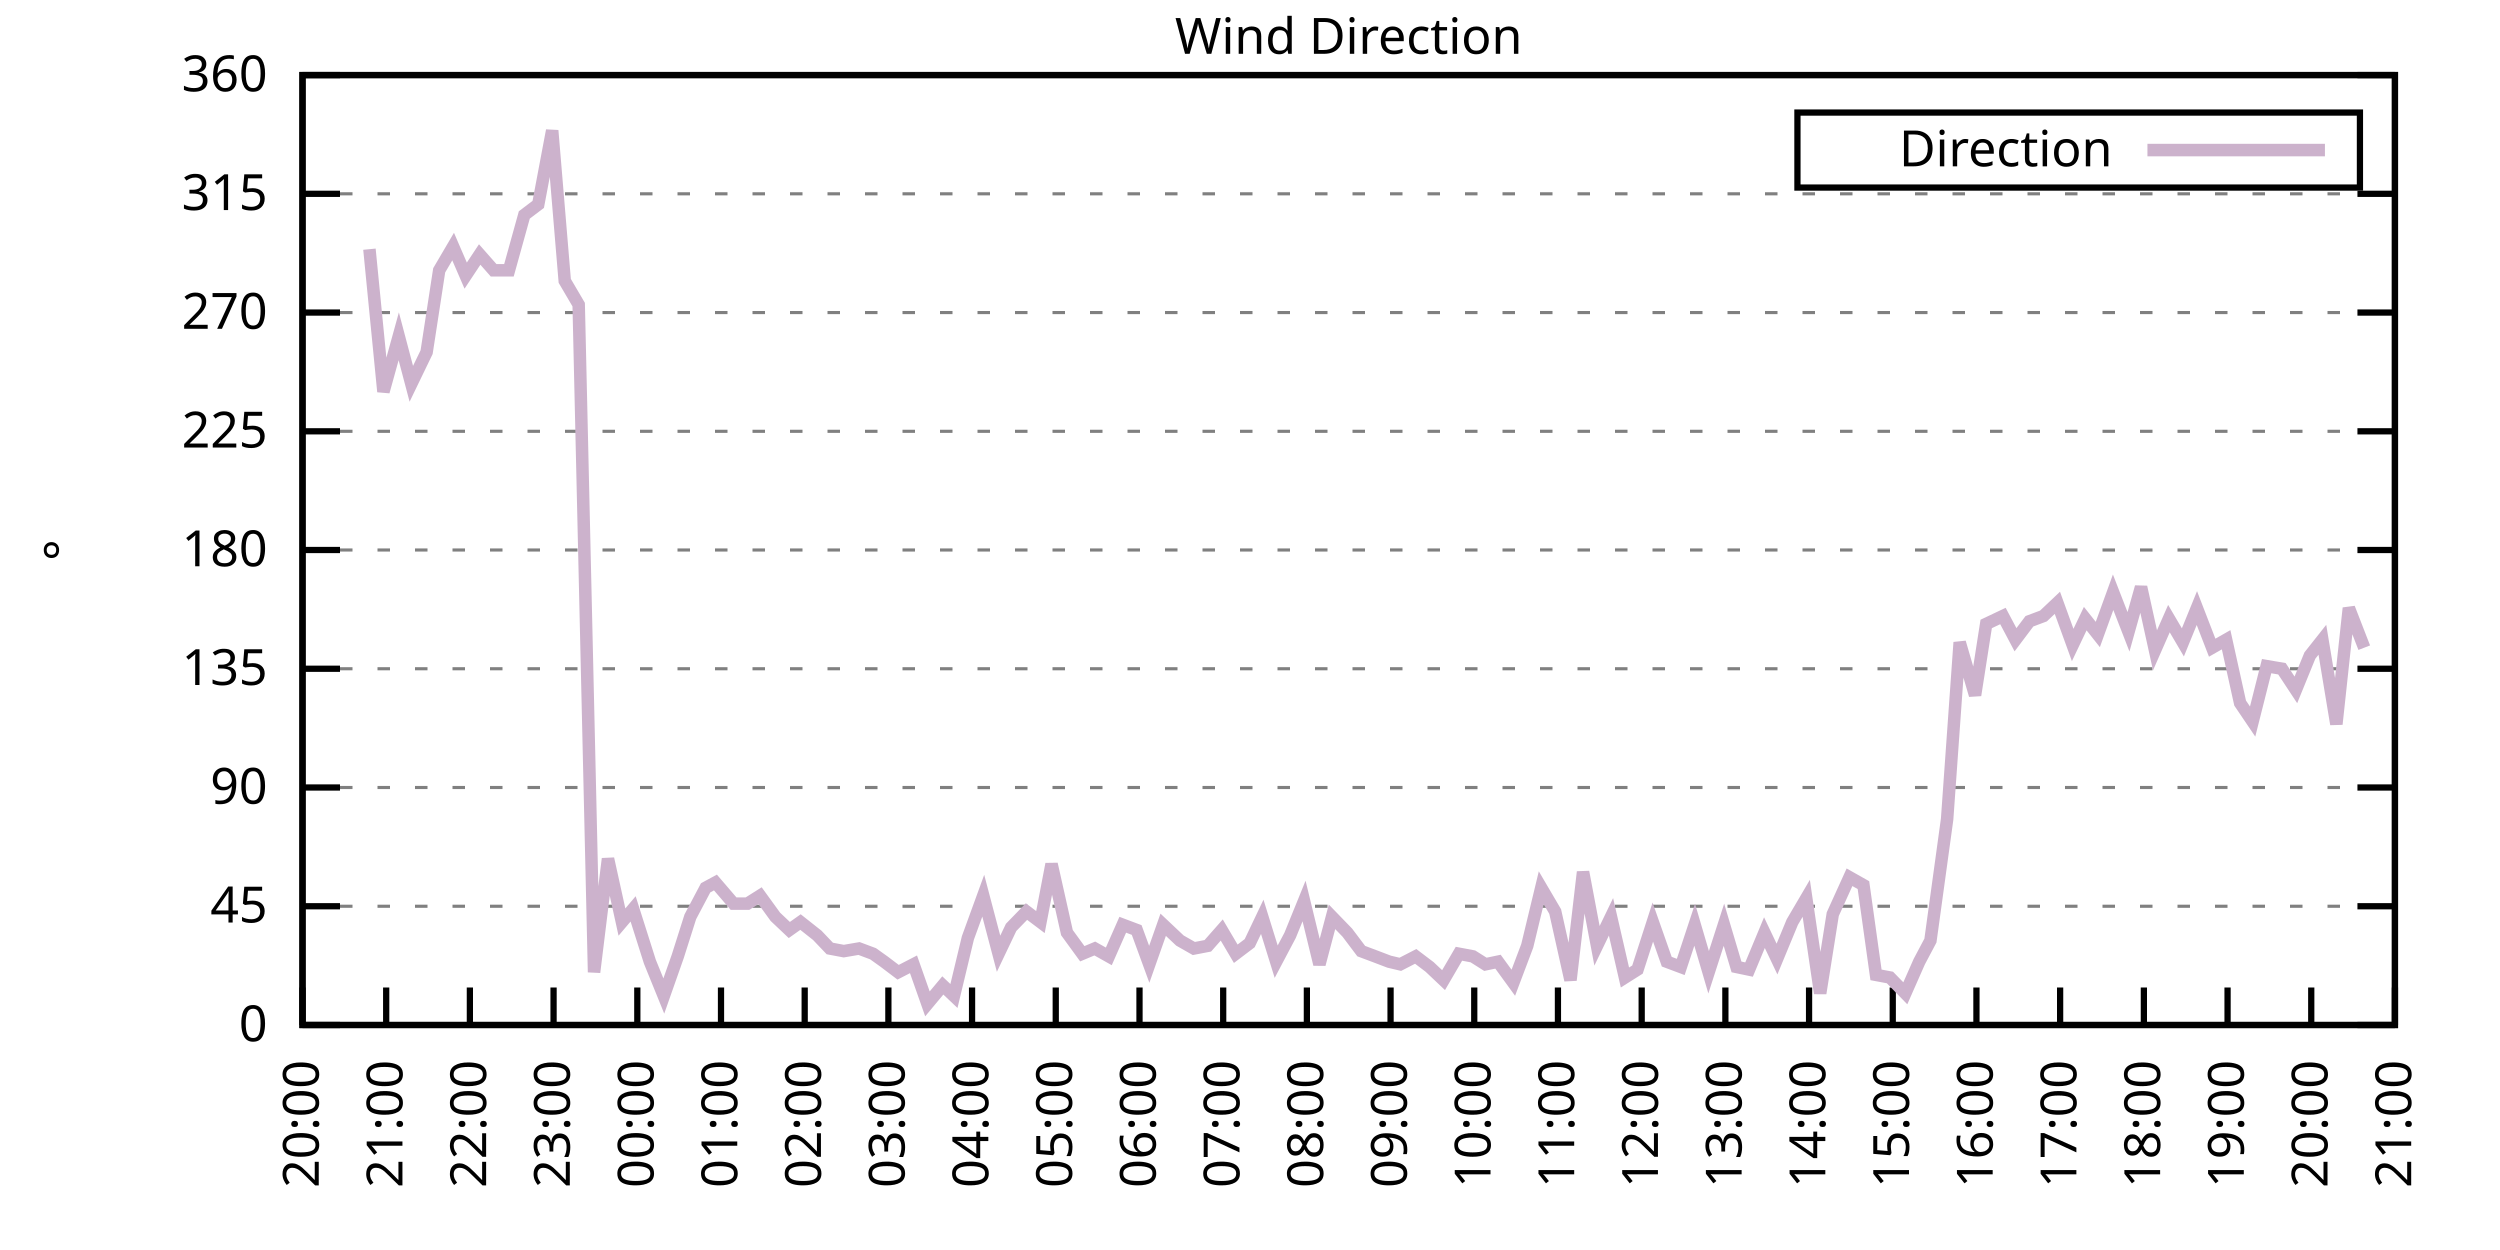
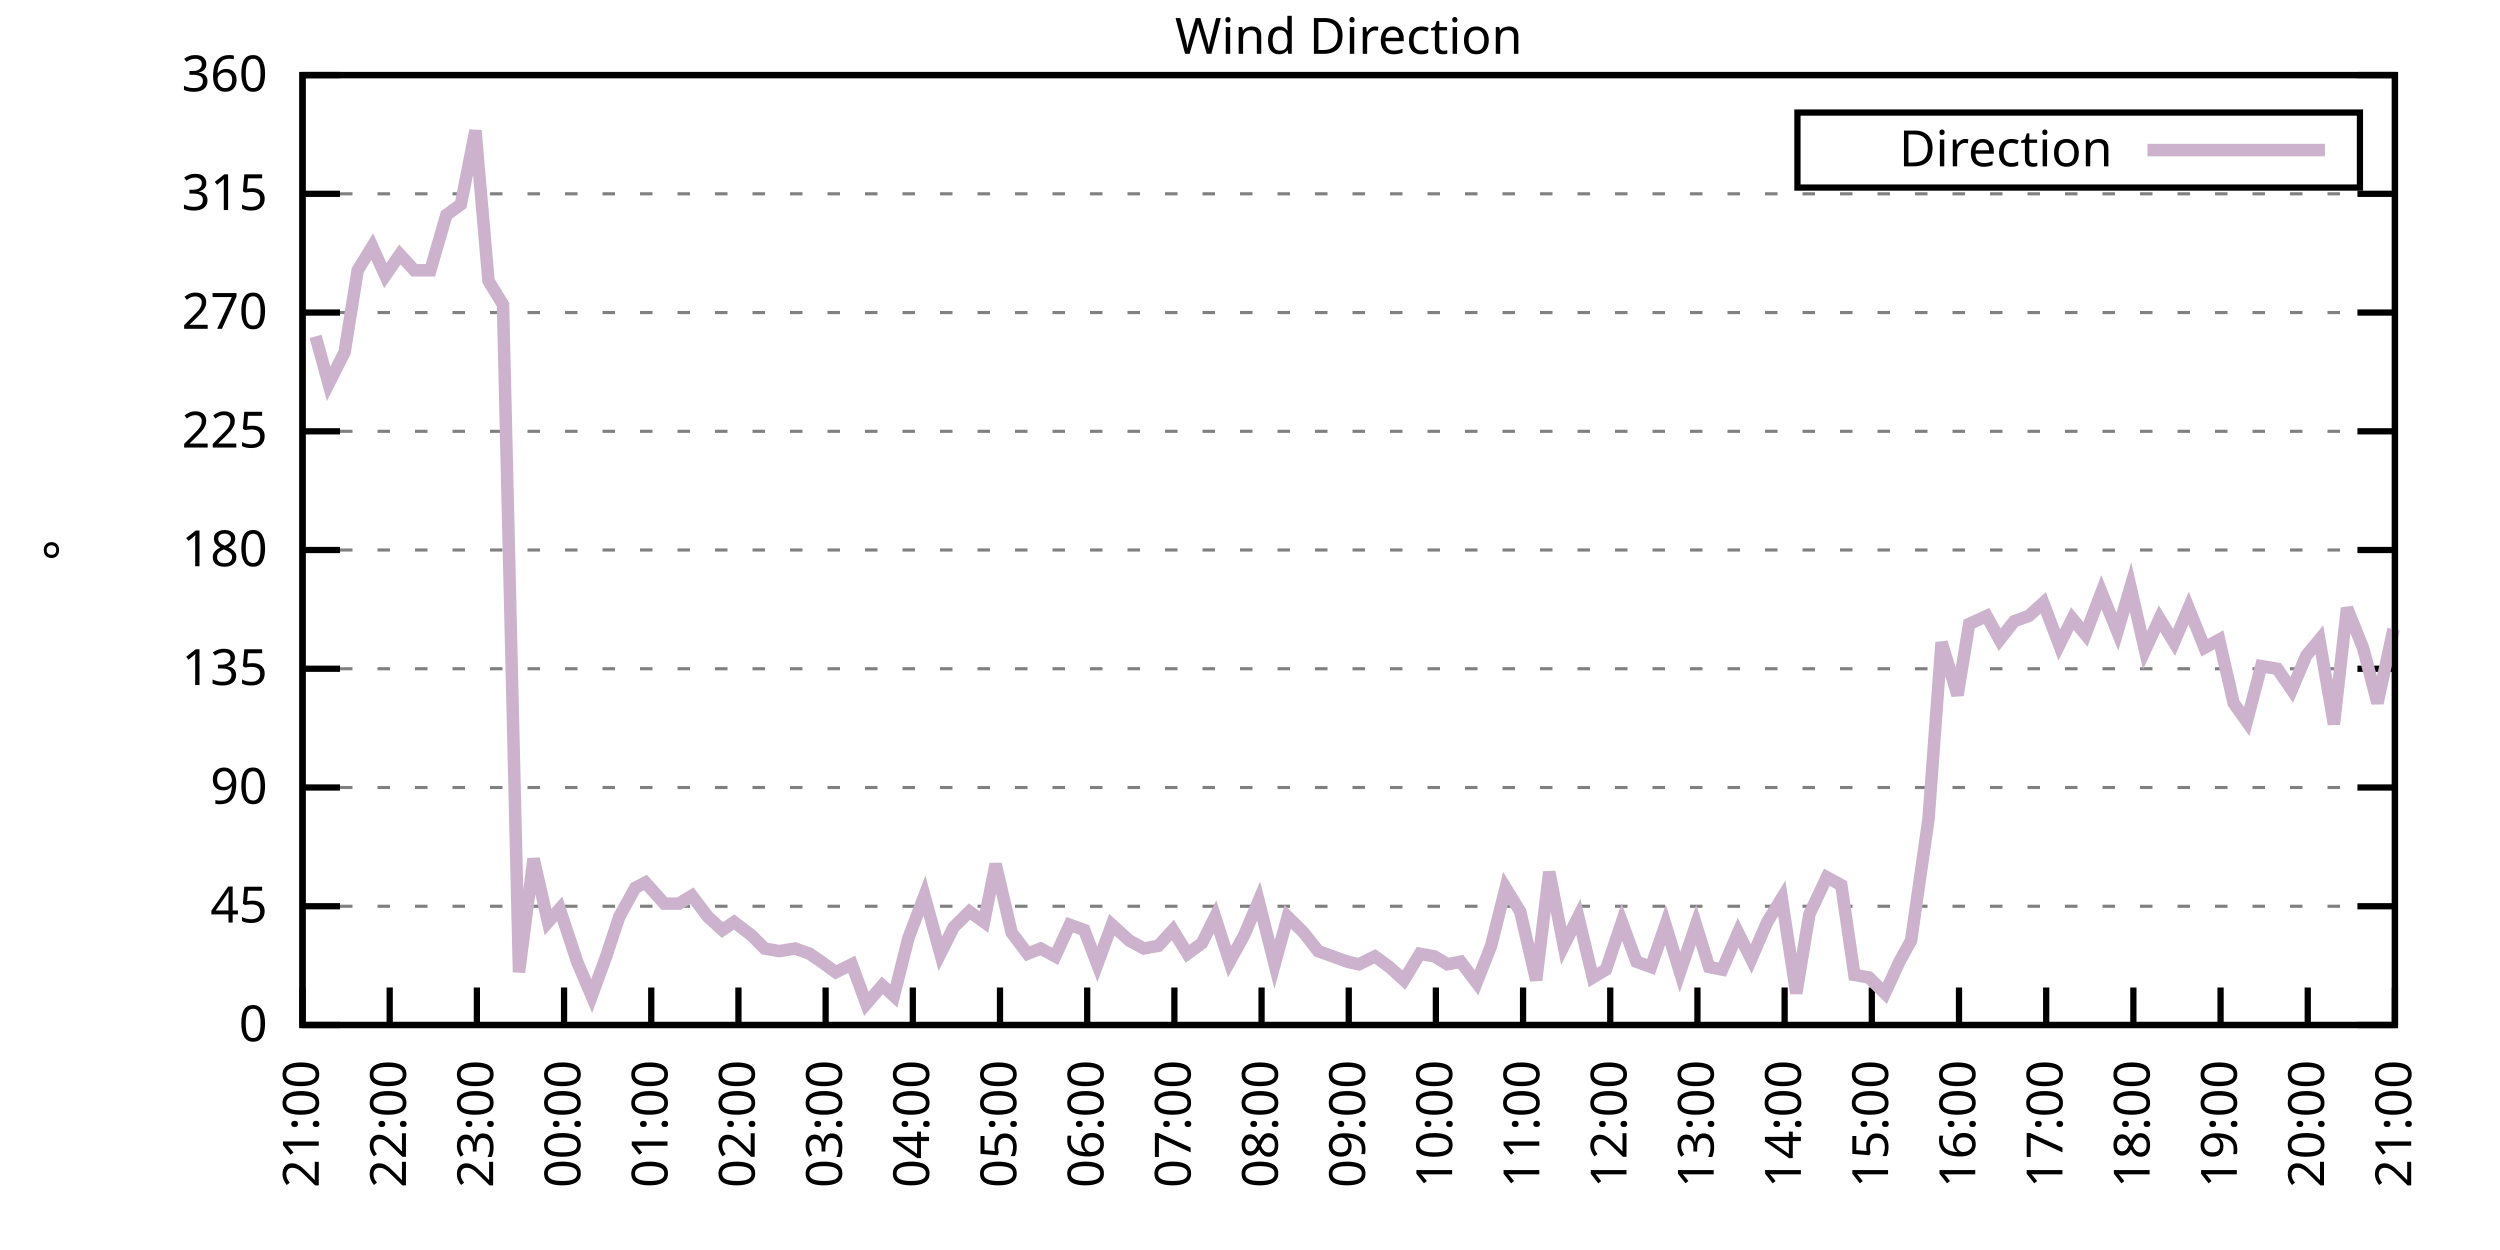
<svg xmlns="http://www.w3.org/2000/svg" xmlns:xlink="http://www.w3.org/1999/xlink" width="400" height="200" viewBox="0 0 400 200">
  <g id="gnuplot_canvas">
    <rect x="0" y="0" width="400" height="200" fill="none" />
    <defs>
      <circle id="gpDot" r="0.5" stroke-width="0.5" stroke="currentColor" />
      <path id="gpPt0" stroke-width="0.333" stroke="currentColor" d="M-1,0 h2 M0,-1 v2" />
      <path id="gpPt1" stroke-width="0.333" stroke="currentColor" d="M-1,-1 L1,1 M1,-1 L-1,1" />
      <path id="gpPt2" stroke-width="0.333" stroke="currentColor" d="M-1,0 L1,0 M0,-1 L0,1 M-1,-1 L1,1 M-1,1 L1,-1" />
      <rect id="gpPt3" stroke-width="0.333" stroke="currentColor" x="-1" y="-1" width="2" height="2" />
      <rect id="gpPt4" stroke-width="0.333" stroke="currentColor" fill="currentColor" x="-1" y="-1" width="2" height="2" />
      <circle id="gpPt5" stroke-width="0.333" stroke="currentColor" cx="0" cy="0" r="1" />
      <use xlink:href="#gpPt5" id="gpPt6" fill="currentColor" stroke="none" />
      <path id="gpPt7" stroke-width="0.333" stroke="currentColor" d="M0,-1.33 L-1.33,0.67 L1.33,0.67 z" />
      <use xlink:href="#gpPt7" id="gpPt8" fill="currentColor" stroke="none" />
      <use xlink:href="#gpPt7" id="gpPt9" stroke="currentColor" transform="rotate(180)" />
      <use xlink:href="#gpPt9" id="gpPt10" fill="currentColor" stroke="none" />
      <use xlink:href="#gpPt3" id="gpPt11" stroke="currentColor" transform="rotate(45)" />
      <use xlink:href="#gpPt11" id="gpPt12" fill="currentColor" stroke="none" />
      <path id="gpPt13" stroke-width="0.333" stroke="currentColor" d="M0,1.330 L1.265,0.411 L0.782,-1.067 L-0.782,-1.076 L-1.265,0.411 z" />
      <use xlink:href="#gpPt13" id="gpPt14" fill="currentColor" stroke="none" />
      <filter id="textbox" filterUnits="objectBoundingBox" x="0" y="0" height="1" width="1">
        <feFlood flood-color="white" flood-opacity="1" result="bgnd" />
        <feComposite in="SourceGraphic" in2="bgnd" operator="atop" />
      </filter>
      <filter id="greybox" filterUnits="objectBoundingBox" x="0" y="0" height="1" width="1">
        <feFlood flood-color="lightgrey" flood-opacity="1" result="grey" />
        <feComposite in="SourceGraphic" in2="grey" operator="atop" />
      </filter>
    </defs>
    <g fill="none" color="white" stroke="currentColor" stroke-width="1.00" stroke-linecap="butt" stroke-linejoin="miter">
</g>
    <g fill="none" color="black" stroke="currentColor" stroke-width="1.00" stroke-linecap="butt" stroke-linejoin="miter">
      <g stroke="none" shape-rendering="crispEdges">
        <polygon fill="rgb(255, 255, 255)" points="48.40,164.00 383.18,164.00 383.18,12.02 48.40,12.02 " />
      </g>
    </g>
    <g fill="none" color="black" stroke="currentColor" stroke-width="1.00" stroke-linecap="butt" stroke-linejoin="miter">
</g>
    <g fill="none" color="black" stroke="black" stroke-width="0.50" stroke-linecap="butt" stroke-linejoin="miter">
</g>
    <g fill="none" color="gray" stroke="currentColor" stroke-width="0.50" stroke-linecap="butt" stroke-linejoin="miter">
      <path stroke="gray" stroke-dasharray="2,4" class="gridline" d="M48.40,164.00 L383.19,164.00  " />
    </g>
    <g fill="none" color="gray" stroke="gray" stroke-width="1.00" stroke-linecap="butt" stroke-linejoin="miter">
</g>
    <g fill="none" color="black" stroke="currentColor" stroke-width="1.00" stroke-linecap="butt" stroke-linejoin="miter">
      <path stroke="black" d="M48.40,164.00 L54.40,164.00 M383.19,164.00 L377.19,164.00  " />
      <g transform="translate(42.80,166.60)" stroke="none" fill="black" font-family="Sans" font-size="8.00" text-anchor="end">
        <text>
          <tspan font-family="Sans"> 0</tspan>
        </text>
      </g>
    </g>
    <g fill="none" color="black" stroke="currentColor" stroke-width="1.00" stroke-linecap="butt" stroke-linejoin="miter">
</g>
    <g fill="none" color="black" stroke="black" stroke-width="0.50" stroke-linecap="butt" stroke-linejoin="miter">
</g>
    <g fill="none" color="gray" stroke="currentColor" stroke-width="0.50" stroke-linecap="butt" stroke-linejoin="miter">
      <path stroke="gray" stroke-dasharray="2,4" class="gridline" d="M48.40,145.00 L383.19,145.00  " />
    </g>
    <g fill="none" color="gray" stroke="gray" stroke-width="1.00" stroke-linecap="butt" stroke-linejoin="miter">
</g>
    <g fill="none" color="black" stroke="currentColor" stroke-width="1.00" stroke-linecap="butt" stroke-linejoin="miter">
      <path stroke="black" d="M48.40,145.00 L54.40,145.00 M383.19,145.00 L377.19,145.00  " />
      <g transform="translate(42.80,147.60)" stroke="none" fill="black" font-family="Sans" font-size="8.00" text-anchor="end">
        <text>
          <tspan font-family="Sans"> 45</tspan>
        </text>
      </g>
    </g>
    <g fill="none" color="black" stroke="currentColor" stroke-width="1.00" stroke-linecap="butt" stroke-linejoin="miter">
</g>
    <g fill="none" color="black" stroke="black" stroke-width="0.50" stroke-linecap="butt" stroke-linejoin="miter">
</g>
    <g fill="none" color="gray" stroke="currentColor" stroke-width="0.50" stroke-linecap="butt" stroke-linejoin="miter">
      <path stroke="gray" stroke-dasharray="2,4" class="gridline" d="M48.40,126.00 L383.19,126.00  " />
    </g>
    <g fill="none" color="gray" stroke="gray" stroke-width="1.00" stroke-linecap="butt" stroke-linejoin="miter">
</g>
    <g fill="none" color="black" stroke="currentColor" stroke-width="1.00" stroke-linecap="butt" stroke-linejoin="miter">
      <path stroke="black" d="M48.40,126.00 L54.40,126.00 M383.19,126.00 L377.19,126.00  " />
      <g transform="translate(42.80,128.60)" stroke="none" fill="black" font-family="Sans" font-size="8.00" text-anchor="end">
        <text>
          <tspan font-family="Sans"> 90</tspan>
        </text>
      </g>
    </g>
    <g fill="none" color="black" stroke="currentColor" stroke-width="1.00" stroke-linecap="butt" stroke-linejoin="miter">
</g>
    <g fill="none" color="black" stroke="black" stroke-width="0.50" stroke-linecap="butt" stroke-linejoin="miter">
</g>
    <g fill="none" color="gray" stroke="currentColor" stroke-width="0.50" stroke-linecap="butt" stroke-linejoin="miter">
      <path stroke="gray" stroke-dasharray="2,4" class="gridline" d="M48.40,107.00 L383.19,107.00  " />
    </g>
    <g fill="none" color="gray" stroke="gray" stroke-width="1.00" stroke-linecap="butt" stroke-linejoin="miter">
</g>
    <g fill="none" color="black" stroke="currentColor" stroke-width="1.00" stroke-linecap="butt" stroke-linejoin="miter">
      <path stroke="black" d="M48.40,107.00 L54.40,107.00 M383.19,107.00 L377.19,107.00  " />
      <g transform="translate(42.80,109.60)" stroke="none" fill="black" font-family="Sans" font-size="8.00" text-anchor="end">
        <text>
          <tspan font-family="Sans"> 135</tspan>
        </text>
      </g>
    </g>
    <g fill="none" color="black" stroke="currentColor" stroke-width="1.00" stroke-linecap="butt" stroke-linejoin="miter">
</g>
    <g fill="none" color="black" stroke="black" stroke-width="0.50" stroke-linecap="butt" stroke-linejoin="miter">
</g>
    <g fill="none" color="gray" stroke="currentColor" stroke-width="0.50" stroke-linecap="butt" stroke-linejoin="miter">
      <path stroke="gray" stroke-dasharray="2,4" class="gridline" d="M48.40,88.00 L383.19,88.00  " />
    </g>
    <g fill="none" color="gray" stroke="gray" stroke-width="1.00" stroke-linecap="butt" stroke-linejoin="miter">
</g>
    <g fill="none" color="black" stroke="currentColor" stroke-width="1.00" stroke-linecap="butt" stroke-linejoin="miter">
      <path stroke="black" d="M48.40,88.00 L54.40,88.00 M383.19,88.00 L377.19,88.00  " />
      <g transform="translate(42.80,90.60)" stroke="none" fill="black" font-family="Sans" font-size="8.00" text-anchor="end">
        <text>
          <tspan font-family="Sans"> 180</tspan>
        </text>
      </g>
    </g>
    <g fill="none" color="black" stroke="currentColor" stroke-width="1.00" stroke-linecap="butt" stroke-linejoin="miter">
</g>
    <g fill="none" color="black" stroke="black" stroke-width="0.50" stroke-linecap="butt" stroke-linejoin="miter">
</g>
    <g fill="none" color="gray" stroke="currentColor" stroke-width="0.50" stroke-linecap="butt" stroke-linejoin="miter">
      <path stroke="gray" stroke-dasharray="2,4" class="gridline" d="M48.40,69.01 L383.19,69.01  " />
    </g>
    <g fill="none" color="gray" stroke="gray" stroke-width="1.00" stroke-linecap="butt" stroke-linejoin="miter">
</g>
    <g fill="none" color="black" stroke="currentColor" stroke-width="1.00" stroke-linecap="butt" stroke-linejoin="miter">
      <path stroke="black" d="M48.40,69.01 L54.40,69.01 M383.19,69.01 L377.19,69.01  " />
      <g transform="translate(42.80,71.61)" stroke="none" fill="black" font-family="Sans" font-size="8.00" text-anchor="end">
        <text>
          <tspan font-family="Sans"> 225</tspan>
        </text>
      </g>
    </g>
    <g fill="none" color="black" stroke="currentColor" stroke-width="1.00" stroke-linecap="butt" stroke-linejoin="miter">
</g>
    <g fill="none" color="black" stroke="black" stroke-width="0.50" stroke-linecap="butt" stroke-linejoin="miter">
</g>
    <g fill="none" color="gray" stroke="currentColor" stroke-width="0.50" stroke-linecap="butt" stroke-linejoin="miter">
      <path stroke="gray" stroke-dasharray="2,4" class="gridline" d="M48.40,50.01 L383.19,50.01  " />
    </g>
    <g fill="none" color="gray" stroke="gray" stroke-width="1.00" stroke-linecap="butt" stroke-linejoin="miter">
</g>
    <g fill="none" color="black" stroke="currentColor" stroke-width="1.00" stroke-linecap="butt" stroke-linejoin="miter">
      <path stroke="black" d="M48.40,50.01 L54.40,50.01 M383.19,50.01 L377.19,50.01  " />
      <g transform="translate(42.80,52.61)" stroke="none" fill="black" font-family="Sans" font-size="8.00" text-anchor="end">
        <text>
          <tspan font-family="Sans"> 270</tspan>
        </text>
      </g>
    </g>
    <g fill="none" color="black" stroke="currentColor" stroke-width="1.00" stroke-linecap="butt" stroke-linejoin="miter">
</g>
    <g fill="none" color="black" stroke="black" stroke-width="0.50" stroke-linecap="butt" stroke-linejoin="miter">
</g>
    <g fill="none" color="gray" stroke="currentColor" stroke-width="0.50" stroke-linecap="butt" stroke-linejoin="miter">
      <path stroke="gray" stroke-dasharray="2,4" class="gridline" d="M48.40,31.01 L383.19,31.01  " />
    </g>
    <g fill="none" color="gray" stroke="gray" stroke-width="1.00" stroke-linecap="butt" stroke-linejoin="miter">
</g>
    <g fill="none" color="black" stroke="currentColor" stroke-width="1.00" stroke-linecap="butt" stroke-linejoin="miter">
      <path stroke="black" d="M48.40,31.01 L54.40,31.01 M383.19,31.01 L377.19,31.01  " />
      <g transform="translate(42.80,33.61)" stroke="none" fill="black" font-family="Sans" font-size="8.00" text-anchor="end">
        <text>
          <tspan font-family="Sans"> 315</tspan>
        </text>
      </g>
    </g>
    <g fill="none" color="black" stroke="currentColor" stroke-width="1.00" stroke-linecap="butt" stroke-linejoin="miter">
</g>
    <g fill="none" color="black" stroke="black" stroke-width="0.50" stroke-linecap="butt" stroke-linejoin="miter">
</g>
    <g fill="none" color="gray" stroke="currentColor" stroke-width="0.50" stroke-linecap="butt" stroke-linejoin="miter">
      <path stroke="gray" stroke-dasharray="2,4" class="gridline" d="M48.40,12.01 L383.19,12.01  " />
    </g>
    <g fill="none" color="gray" stroke="gray" stroke-width="1.00" stroke-linecap="butt" stroke-linejoin="miter">
</g>
    <g fill="none" color="black" stroke="currentColor" stroke-width="1.00" stroke-linecap="butt" stroke-linejoin="miter">
      <path stroke="black" d="M48.40,12.01 L54.40,12.01 M383.19,12.01 L377.19,12.01  " />
      <g transform="translate(42.80,14.61)" stroke="none" fill="black" font-family="Sans" font-size="8.00" text-anchor="end">
        <text>
          <tspan font-family="Sans"> 360</tspan>
        </text>
      </g>
    </g>
    <g fill="none" color="black" stroke="currentColor" stroke-width="1.00" stroke-linecap="butt" stroke-linejoin="miter">
      <path stroke="black" d="M48.40,164.00 L48.40,158.00  " />
      <g transform="translate(51.00,169.60) rotate(270.00)" stroke="none" fill="black" font-family="Sans" font-size="8.00" text-anchor="end">
        <text>
-           <tspan font-family="Sans">20:00</tspan>
-         </text>
-       </g>
-     </g>
-     <g fill="none" color="black" stroke="currentColor" stroke-width="1.00" stroke-linecap="butt" stroke-linejoin="miter">
-       <path stroke="black" d="M61.79,164.00 L61.79,158.00  " />
-       <g transform="translate(64.39,169.60) rotate(270.00)" stroke="none" fill="black" font-family="Sans" font-size="8.00" text-anchor="end">
-         <text>
          <tspan font-family="Sans">21:00</tspan>
        </text>
      </g>
    </g>
    <g fill="none" color="black" stroke="currentColor" stroke-width="1.00" stroke-linecap="butt" stroke-linejoin="miter">
-       <path stroke="black" d="M75.18,164.00 L75.18,158.00  " />
-       <g transform="translate(77.78,169.60) rotate(270.00)" stroke="none" fill="black" font-family="Sans" font-size="8.00" text-anchor="end">
+       <path stroke="black" d="M62.35,164.00 L62.35,158.00  " />
+       <g transform="translate(64.95,169.60) rotate(270.00)" stroke="none" fill="black" font-family="Sans" font-size="8.00" text-anchor="end">
        <text>
          <tspan font-family="Sans">22:00</tspan>
        </text>
      </g>
    </g>
    <g fill="none" color="black" stroke="currentColor" stroke-width="1.00" stroke-linecap="butt" stroke-linejoin="miter">
-       <path stroke="black" d="M88.57,164.00 L88.57,158.00  " />
-       <g transform="translate(91.17,169.60) rotate(270.00)" stroke="none" fill="black" font-family="Sans" font-size="8.00" text-anchor="end">
+       <path stroke="black" d="M76.30,164.00 L76.30,158.00  " />
+       <g transform="translate(78.90,169.60) rotate(270.00)" stroke="none" fill="black" font-family="Sans" font-size="8.00" text-anchor="end">
        <text>
          <tspan font-family="Sans">23:00</tspan>
        </text>
      </g>
    </g>
    <g fill="none" color="black" stroke="currentColor" stroke-width="1.00" stroke-linecap="butt" stroke-linejoin="miter">
-       <path stroke="black" d="M101.97,164.00 L101.97,158.00  " />
-       <g transform="translate(104.57,169.60) rotate(270.00)" stroke="none" fill="black" font-family="Sans" font-size="8.00" text-anchor="end">
+       <path stroke="black" d="M90.25,164.00 L90.25,158.00  " />
+       <g transform="translate(92.85,169.60) rotate(270.00)" stroke="none" fill="black" font-family="Sans" font-size="8.00" text-anchor="end">
        <text>
          <tspan font-family="Sans">00:00</tspan>
        </text>
      </g>
    </g>
    <g fill="none" color="black" stroke="currentColor" stroke-width="1.00" stroke-linecap="butt" stroke-linejoin="miter">
-       <path stroke="black" d="M115.36,164.00 L115.36,158.00  " />
-       <g transform="translate(117.96,169.60) rotate(270.00)" stroke="none" fill="black" font-family="Sans" font-size="8.00" text-anchor="end">
+       <path stroke="black" d="M104.20,164.00 L104.20,158.00  " />
+       <g transform="translate(106.80,169.60) rotate(270.00)" stroke="none" fill="black" font-family="Sans" font-size="8.00" text-anchor="end">
        <text>
          <tspan font-family="Sans">01:00</tspan>
        </text>
      </g>
    </g>
    <g fill="none" color="black" stroke="currentColor" stroke-width="1.00" stroke-linecap="butt" stroke-linejoin="miter">
-       <path stroke="black" d="M128.75,164.00 L128.75,158.00  " />
-       <g transform="translate(131.35,169.60) rotate(270.00)" stroke="none" fill="black" font-family="Sans" font-size="8.00" text-anchor="end">
+       <path stroke="black" d="M118.15,164.00 L118.15,158.00  " />
+       <g transform="translate(120.75,169.60) rotate(270.00)" stroke="none" fill="black" font-family="Sans" font-size="8.00" text-anchor="end">
        <text>
          <tspan font-family="Sans">02:00</tspan>
        </text>
      </g>
    </g>
    <g fill="none" color="black" stroke="currentColor" stroke-width="1.00" stroke-linecap="butt" stroke-linejoin="miter">
-       <path stroke="black" d="M142.14,164.00 L142.14,158.00  " />
-       <g transform="translate(144.74,169.60) rotate(270.00)" stroke="none" fill="black" font-family="Sans" font-size="8.00" text-anchor="end">
+       <path stroke="black" d="M132.10,164.00 L132.10,158.00  " />
+       <g transform="translate(134.70,169.60) rotate(270.00)" stroke="none" fill="black" font-family="Sans" font-size="8.00" text-anchor="end">
        <text>
          <tspan font-family="Sans">03:00</tspan>
        </text>
      </g>
    </g>
    <g fill="none" color="black" stroke="currentColor" stroke-width="1.00" stroke-linecap="butt" stroke-linejoin="miter">
-       <path stroke="black" d="M155.53,164.00 L155.53,158.00  " />
-       <g transform="translate(158.13,169.60) rotate(270.00)" stroke="none" fill="black" font-family="Sans" font-size="8.00" text-anchor="end">
+       <path stroke="black" d="M146.05,164.00 L146.05,158.00  " />
+       <g transform="translate(148.65,169.60) rotate(270.00)" stroke="none" fill="black" font-family="Sans" font-size="8.00" text-anchor="end">
        <text>
          <tspan font-family="Sans">04:00</tspan>
        </text>
      </g>
    </g>
    <g fill="none" color="black" stroke="currentColor" stroke-width="1.00" stroke-linecap="butt" stroke-linejoin="miter">
-       <path stroke="black" d="M168.92,164.00 L168.92,158.00  " />
-       <g transform="translate(171.52,169.60) rotate(270.00)" stroke="none" fill="black" font-family="Sans" font-size="8.00" text-anchor="end">
+       <path stroke="black" d="M160.00,164.00 L160.00,158.00  " />
+       <g transform="translate(162.60,169.60) rotate(270.00)" stroke="none" fill="black" font-family="Sans" font-size="8.00" text-anchor="end">
        <text>
          <tspan font-family="Sans">05:00</tspan>
        </text>
      </g>
    </g>
    <g fill="none" color="black" stroke="currentColor" stroke-width="1.00" stroke-linecap="butt" stroke-linejoin="miter">
-       <path stroke="black" d="M182.32,164.00 L182.32,158.00  " />
-       <g transform="translate(184.92,169.60) rotate(270.00)" stroke="none" fill="black" font-family="Sans" font-size="8.00" text-anchor="end">
+       <path stroke="black" d="M173.95,164.00 L173.95,158.00  " />
+       <g transform="translate(176.55,169.60) rotate(270.00)" stroke="none" fill="black" font-family="Sans" font-size="8.00" text-anchor="end">
        <text>
          <tspan font-family="Sans">06:00</tspan>
        </text>
      </g>
    </g>
    <g fill="none" color="black" stroke="currentColor" stroke-width="1.00" stroke-linecap="butt" stroke-linejoin="miter">
-       <path stroke="black" d="M195.71,164.00 L195.71,158.00  " />
-       <g transform="translate(198.31,169.60) rotate(270.00)" stroke="none" fill="black" font-family="Sans" font-size="8.00" text-anchor="end">
+       <path stroke="black" d="M187.90,164.00 L187.90,158.00  " />
+       <g transform="translate(190.50,169.60) rotate(270.00)" stroke="none" fill="black" font-family="Sans" font-size="8.00" text-anchor="end">
        <text>
          <tspan font-family="Sans">07:00</tspan>
        </text>
      </g>
    </g>
    <g fill="none" color="black" stroke="currentColor" stroke-width="1.00" stroke-linecap="butt" stroke-linejoin="miter">
-       <path stroke="black" d="M209.10,164.00 L209.10,158.00  " />
-       <g transform="translate(211.70,169.60) rotate(270.00)" stroke="none" fill="black" font-family="Sans" font-size="8.00" text-anchor="end">
+       <path stroke="black" d="M201.85,164.00 L201.85,158.00  " />
+       <g transform="translate(204.45,169.60) rotate(270.00)" stroke="none" fill="black" font-family="Sans" font-size="8.00" text-anchor="end">
        <text>
          <tspan font-family="Sans">08:00</tspan>
        </text>
      </g>
    </g>
    <g fill="none" color="black" stroke="currentColor" stroke-width="1.00" stroke-linecap="butt" stroke-linejoin="miter">
-       <path stroke="black" d="M222.49,164.00 L222.49,158.00  " />
-       <g transform="translate(225.09,169.60) rotate(270.00)" stroke="none" fill="black" font-family="Sans" font-size="8.00" text-anchor="end">
+       <path stroke="black" d="M215.80,164.00 L215.80,158.00  " />
+       <g transform="translate(218.40,169.60) rotate(270.00)" stroke="none" fill="black" font-family="Sans" font-size="8.00" text-anchor="end">
        <text>
          <tspan font-family="Sans">09:00</tspan>
        </text>
      </g>
    </g>
    <g fill="none" color="black" stroke="currentColor" stroke-width="1.00" stroke-linecap="butt" stroke-linejoin="miter">
-       <path stroke="black" d="M235.88,164.00 L235.88,158.00  " />
-       <g transform="translate(238.48,169.60) rotate(270.00)" stroke="none" fill="black" font-family="Sans" font-size="8.00" text-anchor="end">
+       <path stroke="black" d="M229.74,164.00 L229.74,158.00  " />
+       <g transform="translate(232.34,169.60) rotate(270.00)" stroke="none" fill="black" font-family="Sans" font-size="8.00" text-anchor="end">
        <text>
          <tspan font-family="Sans">10:00</tspan>
        </text>
      </g>
    </g>
    <g fill="none" color="black" stroke="currentColor" stroke-width="1.00" stroke-linecap="butt" stroke-linejoin="miter">
-       <path stroke="black" d="M249.27,164.00 L249.27,158.00  " />
-       <g transform="translate(251.87,169.60) rotate(270.00)" stroke="none" fill="black" font-family="Sans" font-size="8.00" text-anchor="end">
+       <path stroke="black" d="M243.69,164.00 L243.69,158.00  " />
+       <g transform="translate(246.29,169.60) rotate(270.00)" stroke="none" fill="black" font-family="Sans" font-size="8.00" text-anchor="end">
        <text>
          <tspan font-family="Sans">11:00</tspan>
        </text>
      </g>
    </g>
    <g fill="none" color="black" stroke="currentColor" stroke-width="1.00" stroke-linecap="butt" stroke-linejoin="miter">
-       <path stroke="black" d="M262.67,164.00 L262.67,158.00  " />
-       <g transform="translate(265.27,169.60) rotate(270.00)" stroke="none" fill="black" font-family="Sans" font-size="8.00" text-anchor="end">
+       <path stroke="black" d="M257.64,164.00 L257.64,158.00  " />
+       <g transform="translate(260.24,169.60) rotate(270.00)" stroke="none" fill="black" font-family="Sans" font-size="8.00" text-anchor="end">
        <text>
          <tspan font-family="Sans">12:00</tspan>
        </text>
      </g>
    </g>
    <g fill="none" color="black" stroke="currentColor" stroke-width="1.00" stroke-linecap="butt" stroke-linejoin="miter">
-       <path stroke="black" d="M276.06,164.00 L276.06,158.00  " />
-       <g transform="translate(278.66,169.60) rotate(270.00)" stroke="none" fill="black" font-family="Sans" font-size="8.00" text-anchor="end">
+       <path stroke="black" d="M271.59,164.00 L271.59,158.00  " />
+       <g transform="translate(274.19,169.60) rotate(270.00)" stroke="none" fill="black" font-family="Sans" font-size="8.00" text-anchor="end">
        <text>
          <tspan font-family="Sans">13:00</tspan>
        </text>
      </g>
    </g>
    <g fill="none" color="black" stroke="currentColor" stroke-width="1.00" stroke-linecap="butt" stroke-linejoin="miter">
-       <path stroke="black" d="M289.45,164.00 L289.45,158.00  " />
-       <g transform="translate(292.05,169.60) rotate(270.00)" stroke="none" fill="black" font-family="Sans" font-size="8.00" text-anchor="end">
+       <path stroke="black" d="M285.54,164.00 L285.54,158.00  " />
+       <g transform="translate(288.14,169.60) rotate(270.00)" stroke="none" fill="black" font-family="Sans" font-size="8.00" text-anchor="end">
        <text>
          <tspan font-family="Sans">14:00</tspan>
        </text>
      </g>
    </g>
    <g fill="none" color="black" stroke="currentColor" stroke-width="1.00" stroke-linecap="butt" stroke-linejoin="miter">
-       <path stroke="black" d="M302.84,164.00 L302.84,158.00  " />
-       <g transform="translate(305.44,169.60) rotate(270.00)" stroke="none" fill="black" font-family="Sans" font-size="8.00" text-anchor="end">
+       <path stroke="black" d="M299.49,164.00 L299.49,158.00  " />
+       <g transform="translate(302.09,169.60) rotate(270.00)" stroke="none" fill="black" font-family="Sans" font-size="8.00" text-anchor="end">
        <text>
          <tspan font-family="Sans">15:00</tspan>
        </text>
      </g>
    </g>
    <g fill="none" color="black" stroke="currentColor" stroke-width="1.00" stroke-linecap="butt" stroke-linejoin="miter">
-       <path stroke="black" d="M316.23,164.00 L316.23,158.00  " />
-       <g transform="translate(318.83,169.60) rotate(270.00)" stroke="none" fill="black" font-family="Sans" font-size="8.00" text-anchor="end">
+       <path stroke="black" d="M313.44,164.00 L313.44,158.00  " />
+       <g transform="translate(316.04,169.60) rotate(270.00)" stroke="none" fill="black" font-family="Sans" font-size="8.00" text-anchor="end">
        <text>
          <tspan font-family="Sans">16:00</tspan>
        </text>
      </g>
    </g>
    <g fill="none" color="black" stroke="currentColor" stroke-width="1.00" stroke-linecap="butt" stroke-linejoin="miter">
-       <path stroke="black" d="M329.62,164.00 L329.62,158.00  " />
-       <g transform="translate(332.22,169.60) rotate(270.00)" stroke="none" fill="black" font-family="Sans" font-size="8.00" text-anchor="end">
+       <path stroke="black" d="M327.39,164.00 L327.39,158.00  " />
+       <g transform="translate(329.99,169.60) rotate(270.00)" stroke="none" fill="black" font-family="Sans" font-size="8.00" text-anchor="end">
        <text>
          <tspan font-family="Sans">17:00</tspan>
        </text>
      </g>
    </g>
    <g fill="none" color="black" stroke="currentColor" stroke-width="1.00" stroke-linecap="butt" stroke-linejoin="miter">
-       <path stroke="black" d="M343.02,164.00 L343.02,158.00  " />
-       <g transform="translate(345.62,169.60) rotate(270.00)" stroke="none" fill="black" font-family="Sans" font-size="8.00" text-anchor="end">
+       <path stroke="black" d="M341.34,164.00 L341.34,158.00  " />
+       <g transform="translate(343.94,169.60) rotate(270.00)" stroke="none" fill="black" font-family="Sans" font-size="8.00" text-anchor="end">
        <text>
          <tspan font-family="Sans">18:00</tspan>
        </text>
      </g>
    </g>
    <g fill="none" color="black" stroke="currentColor" stroke-width="1.00" stroke-linecap="butt" stroke-linejoin="miter">
-       <path stroke="black" d="M356.41,164.00 L356.41,158.00  " />
-       <g transform="translate(359.01,169.60) rotate(270.00)" stroke="none" fill="black" font-family="Sans" font-size="8.00" text-anchor="end">
+       <path stroke="black" d="M355.29,164.00 L355.29,158.00  " />
+       <g transform="translate(357.89,169.60) rotate(270.00)" stroke="none" fill="black" font-family="Sans" font-size="8.00" text-anchor="end">
        <text>
          <tspan font-family="Sans">19:00</tspan>
        </text>
      </g>
    </g>
    <g fill="none" color="black" stroke="currentColor" stroke-width="1.00" stroke-linecap="butt" stroke-linejoin="miter">
-       <path stroke="black" d="M369.80,164.00 L369.80,158.00  " />
-       <g transform="translate(372.40,169.60) rotate(270.00)" stroke="none" fill="black" font-family="Sans" font-size="8.00" text-anchor="end">
+       <path stroke="black" d="M369.24,164.00 L369.24,158.00  " />
+       <g transform="translate(371.84,169.60) rotate(270.00)" stroke="none" fill="black" font-family="Sans" font-size="8.00" text-anchor="end">
        <text>
          <tspan font-family="Sans">20:00</tspan>
        </text>
      </g>
    </g>
    <g fill="none" color="black" stroke="currentColor" stroke-width="1.00" stroke-linecap="butt" stroke-linejoin="miter">
      <path stroke="black" d="M383.19,164.00 L383.19,158.00  " />
      <g transform="translate(385.79,169.60) rotate(270.00)" stroke="none" fill="black" font-family="Sans" font-size="8.00" text-anchor="end">
        <text>
          <tspan font-family="Sans">21:00</tspan>
        </text>
      </g>
    </g>
    <g fill="none" color="black" stroke="currentColor" stroke-width="1.00" stroke-linecap="butt" stroke-linejoin="miter">
</g>
    <g fill="none" color="black" stroke="currentColor" stroke-width="1.00" stroke-linecap="butt" stroke-linejoin="miter">
      <path stroke="black" d="M48.40,12.01 L48.40,164.00 L383.19,164.00 L383.19,12.01 L48.40,12.01 Z  " />
    </g>
    <g fill="none" color="black" stroke="currentColor" stroke-width="1.00" stroke-linecap="butt" stroke-linejoin="miter">
</g>
    <g fill="none" color="black" stroke="currentColor" stroke-width="1.00" stroke-linecap="butt" stroke-linejoin="miter">
      <path stroke="black" d="M287.59,30.01 L287.59,18.01 L377.59,18.01 L377.59,30.01 L287.59,30.01 Z  " />
    </g>
    <g id="Wind_direction_plot_1">
      <g fill="none" color="white" stroke="black" stroke-width="2.00" stroke-linecap="butt" stroke-linejoin="miter">
</g>
      <g fill="none" color="black" stroke="currentColor" stroke-width="2.00" stroke-linecap="butt" stroke-linejoin="miter">
        <g transform="translate(337.99,26.61)" stroke="none" fill="black" font-family="Sans" font-size="8.00" text-anchor="end">
          <text>
            <tspan font-family="Sans">Direction</tspan>
          </text>
        </g>
      </g>
      <g fill="none" color="black" stroke="currentColor" stroke-width="2.00" stroke-linecap="butt" stroke-linejoin="miter">
-         <path stroke="rgb(204, 178, 204)" d="M343.59,24.01 L371.99,24.01 M59.11,39.87 L61.35,62.67 L63.80,53.81 L65.81,61.41 L68.26,56.34 L70.27,43.25   L72.50,39.45 L74.51,44.10 L76.75,40.72 L78.98,43.25 L81.43,43.25 L83.89,34.39 L86.12,32.70 L88.35,20.88   L90.36,44.94 L92.59,48.74 L95.05,155.56 L97.28,137.40 L99.51,147.53 L101.30,145.42 L103.98,153.87 L106.21,159.36   L108.44,153.02 L110.45,146.69 L112.90,142.05 L114.47,141.20 L117.37,144.58 L119.60,144.58 L121.61,143.31 L124.06,146.69   L126.29,148.80 L128.08,147.53 L130.76,149.65 L132.77,151.76 L135.00,152.18 L137.45,151.76 L139.69,152.60 L141.47,153.87   L143.70,155.56 L146.16,154.29 L148.39,160.62 L150.85,157.67 L152.63,159.36 L154.86,150.07 L157.32,143.31 L159.77,152.60   L161.78,148.38 L164.24,145.85 L166.47,147.53 L168.25,138.25 L170.71,149.22 L173.17,152.60 L175.17,151.76 L177.41,153.02   L179.64,147.96 L181.87,148.80 L183.88,154.29 L186.11,147.96 L188.79,150.49 L191.02,151.76 L193.25,151.33 L195.48,148.80   L197.72,152.60 L199.95,150.91 L201.96,146.69 L204.19,153.87 L206.42,149.65 L208.65,144.16 L211.11,154.29 L213.12,146.69   L215.57,149.22 L217.80,152.18 L220.04,153.02 L222.27,153.87 L224.05,154.29 L226.51,153.02 L228.74,154.71 L230.97,156.82   L233.43,152.60 L235.66,153.02 L237.67,154.29 L239.68,153.87 L242.13,157.24 L244.36,151.33 L246.60,142.05 L248.83,145.85   L251.28,156.82 L253.29,139.51 L255.52,151.33 L257.76,146.69 L259.99,156.40 L262.00,155.13 L264.45,147.53 L266.68,153.87   L268.92,154.71 L271.15,147.96 L273.38,155.56 L275.83,147.96 L277.84,154.71 L279.85,155.13 L282.31,149.22 L284.32,153.45   L286.77,147.53 L289.00,143.73 L291.23,158.93 L293.24,146.27 L295.92,140.36 L298.15,141.62 L300.16,155.98 L302.39,156.40   L304.85,158.93 L307.08,153.87 L308.87,150.49 L311.54,131.07 L313.55,102.78 L316.01,111.23 L317.79,99.83 L320.47,98.56   L322.48,102.36 L324.71,99.40 L326.95,98.56 L329.18,96.45 L331.63,103.20 L333.64,98.98 L335.65,101.52 L338.10,94.76   L340.56,101.09 L342.57,93.92 L344.80,104.05 L347.03,98.98 L349.26,102.78 L351.50,97.29 L353.95,103.63 L356.18,102.36   L358.42,112.49 L360.42,115.45 L362.66,106.58 L365.11,107.00 L367.34,110.38 L369.58,104.89 L371.58,102.36 L373.82,115.87   L375.82,97.29 L378.28,103.63  " />
+         <path stroke="rgb(204, 178, 204)" d="M343.59,24.01 L371.99,24.01 M50.49,53.81 L52.58,61.41 L55.14,56.34 L57.23,43.25 L59.56,39.45 L61.65,44.10   L63.98,40.72 L66.30,43.25 L68.86,43.25 L71.42,34.39 L73.74,32.70 L76.07,20.88 L78.16,44.94 L80.48,48.74   L83.04,155.56 L85.37,137.40 L87.69,147.53 L89.55,145.42 L92.34,153.87 L94.67,159.36 L96.99,153.02 L99.08,146.69   L101.64,142.05 L103.27,141.20 L106.29,144.58 L108.62,144.58 L110.71,143.31 L113.27,146.69 L115.59,148.80 L117.45,147.53   L120.24,149.65 L122.33,151.76 L124.66,152.18 L127.22,151.76 L129.54,152.60 L131.40,153.87 L133.72,155.56 L136.28,154.29   L138.61,160.62 L141.16,157.67 L143.02,159.36 L145.35,150.07 L147.91,143.31 L150.46,152.60 L152.56,148.38 L155.11,145.85   L157.44,147.53 L159.30,138.25 L161.86,149.22 L164.41,152.60 L166.51,151.76 L168.83,153.02 L171.16,147.96 L173.48,148.80   L175.57,154.29 L177.90,147.96 L180.69,150.49 L183.01,151.76 L185.34,151.33 L187.66,148.80 L189.99,152.60 L192.31,150.91   L194.41,146.69 L196.73,153.87 L199.06,149.65 L201.38,144.16 L203.94,154.29 L206.03,146.69 L208.59,149.22 L210.91,152.18   L213.24,153.02 L215.56,153.87 L217.42,154.29 L219.98,153.02 L222.30,154.71 L224.63,156.82 L227.19,152.60 L229.51,153.02   L231.60,154.29 L233.70,153.87 L236.25,157.24 L238.58,151.33 L240.90,142.05 L243.23,145.85 L245.79,156.82 L247.88,139.51   L250.20,151.33 L252.53,146.69 L254.85,156.40 L256.95,155.13 L259.50,147.53 L261.83,153.87 L264.15,154.71 L266.48,147.96   L268.80,155.56 L271.36,147.96 L273.45,154.71 L275.55,155.13 L278.10,149.22 L280.20,153.45 L282.75,147.53 L285.08,143.73   L287.40,158.93 L289.50,146.27 L292.29,140.36 L294.61,141.62 L296.70,155.98 L299.03,156.40 L301.58,158.93 L303.91,153.87   L305.77,150.49 L308.56,131.07 L310.65,102.78 L313.21,111.23 L315.07,99.83 L317.86,98.56 L319.95,102.36 L322.28,99.40   L324.60,98.56 L326.93,96.45 L329.48,103.20 L331.58,98.98 L333.67,101.52 L336.23,94.76 L338.78,101.09 L340.88,93.92   L343.20,104.05 L345.53,98.98 L347.85,102.78 L350.18,97.29 L352.73,103.63 L355.06,102.36 L357.38,112.49 L359.48,115.45   L361.80,106.58 L364.36,107.00 L366.68,110.38 L369.01,104.89 L371.10,102.36 L373.43,115.87 L375.52,97.29 L378.08,103.63   L380.40,112.49 L382.96,100.67  " />
      </g>
    </g>
    <g fill="none" color="black" stroke="currentColor" stroke-width="2.00" stroke-linecap="butt" stroke-linejoin="miter">
</g>
    <g fill="none" color="black" stroke="black" stroke-width="1.00" stroke-linecap="butt" stroke-linejoin="miter">
</g>
    <g fill="none" color="black" stroke="currentColor" stroke-width="1.00" stroke-linecap="butt" stroke-linejoin="miter">
      <path stroke="black" d="M48.40,12.01 L48.40,164.00 L383.19,164.00 L383.19,12.01 L48.40,12.01 Z  " />
      <g transform="translate(12.80,88.01) rotate(270.00)" stroke="none" fill="black" font-family="Sans" font-size="8.00" text-anchor="middle">
        <text>
          <tspan font-family="Sans">°</tspan>
        </text>
      </g>
    </g>
    <g fill="none" color="black" stroke="currentColor" stroke-width="1.00" stroke-linecap="butt" stroke-linejoin="miter">
</g>
    <g fill="none" color="black" stroke="currentColor" stroke-width="1.00" stroke-linecap="butt" stroke-linejoin="miter">
      <g transform="translate(215.79,8.61)" stroke="none" fill="black" font-family="Sans" font-size="8.00" text-anchor="middle">
        <text>
          <tspan font-family="Sans">Wind Direction</tspan>
        </text>
      </g>
    </g>
    <g fill="none" color="black" stroke="currentColor" stroke-width="1.00" stroke-linecap="butt" stroke-linejoin="miter">
</g>
  </g>
</svg>
